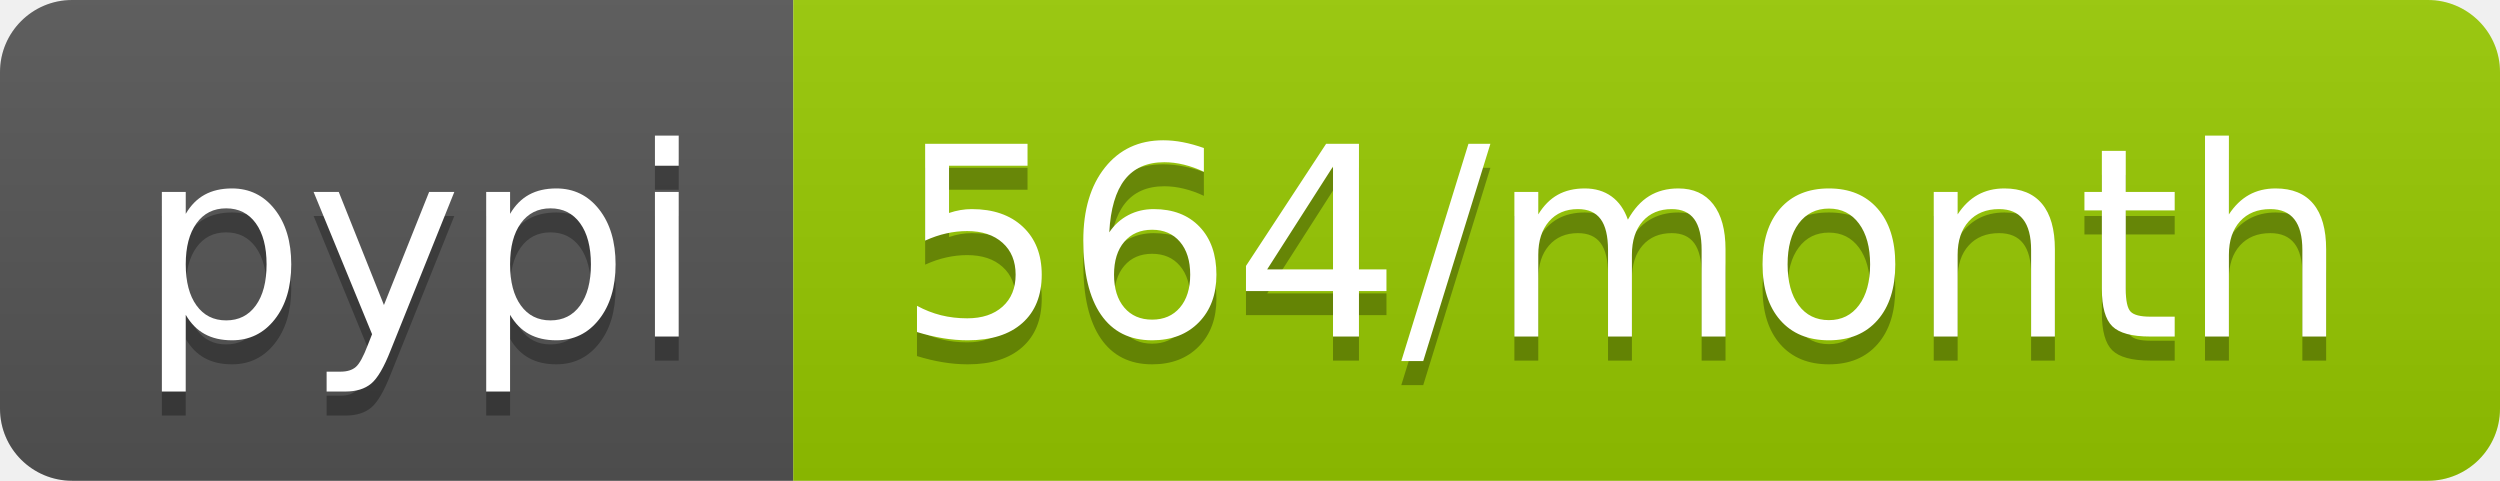
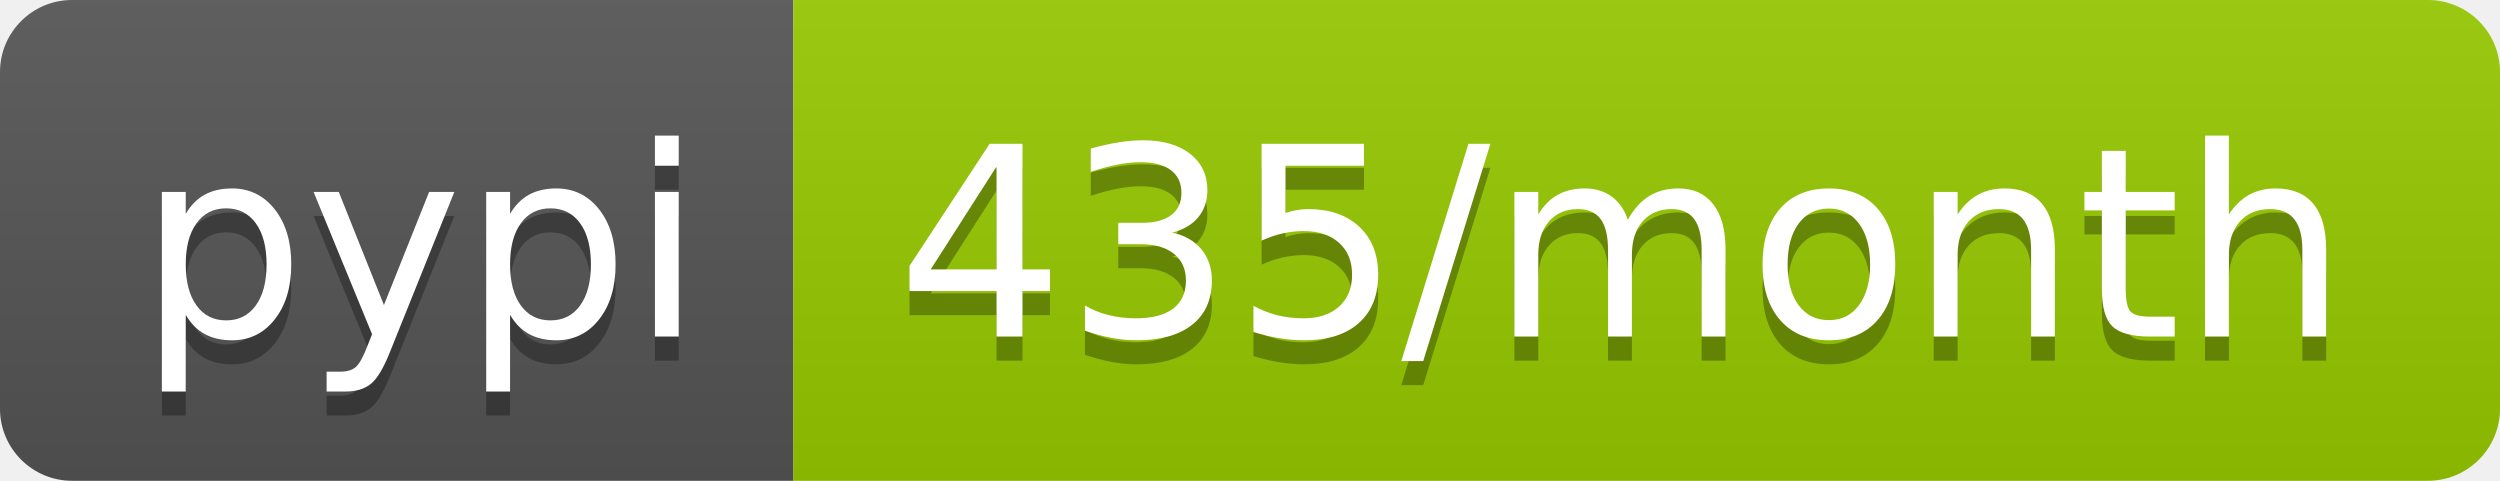
- <svg xmlns="http://www.w3.org/2000/svg" width="104" height="20" role="img" aria-label="pypi: 564/month">
+ <svg xmlns="http://www.w3.org/2000/svg" width="104" height="20" role="img" aria-label="pypi: 435/month">
  <linearGradient id="s" x2="0" y2="100%">
    <stop offset="0" stop-color="#bbb" stop-opacity=".1" />
    <stop offset="1" stop-opacity=".1" />
  </linearGradient>
  <clipPath id="r">
    <rect width="104" height="20" rx="3" fill="#fff" />
  </clipPath>
  <g clip-path="url(#r)">
    <rect width="33" height="20" fill="#555" />
    <rect x="33" width="71" height="20" fill="#97ca00" />
    <rect width="104" height="20" fill="url(#s)" />
  </g>
  <g fill="#fff" text-anchor="middle" font-family="Verdana,Geneva,DejaVu Sans,sans-serif" text-rendering="geometricPrecision" font-size="110">
    <text aria-hidden="true" x="175" y="150" fill="#010101" fill-opacity=".3" transform="scale(.1)" textLength="230">pypi</text>
    <text x="175" y="140" transform="scale(.1)" fill="#fff" textLength="230">pypi</text>
-     <text aria-hidden="true" x="675" y="150" fill="#010101" fill-opacity=".3" transform="scale(.1)" textLength="610">564/month</text>
-     <text x="675" y="140" transform="scale(.1)" fill="#fff" textLength="610">564/month</text>
+     <text aria-hidden="true" x="675" y="150" fill="#010101" fill-opacity=".3" transform="scale(.1)" textLength="610">435/month</text>
+     <text x="675" y="140" transform="scale(.1)" fill="#fff" textLength="610">435/month</text>
  </g>
</svg>
